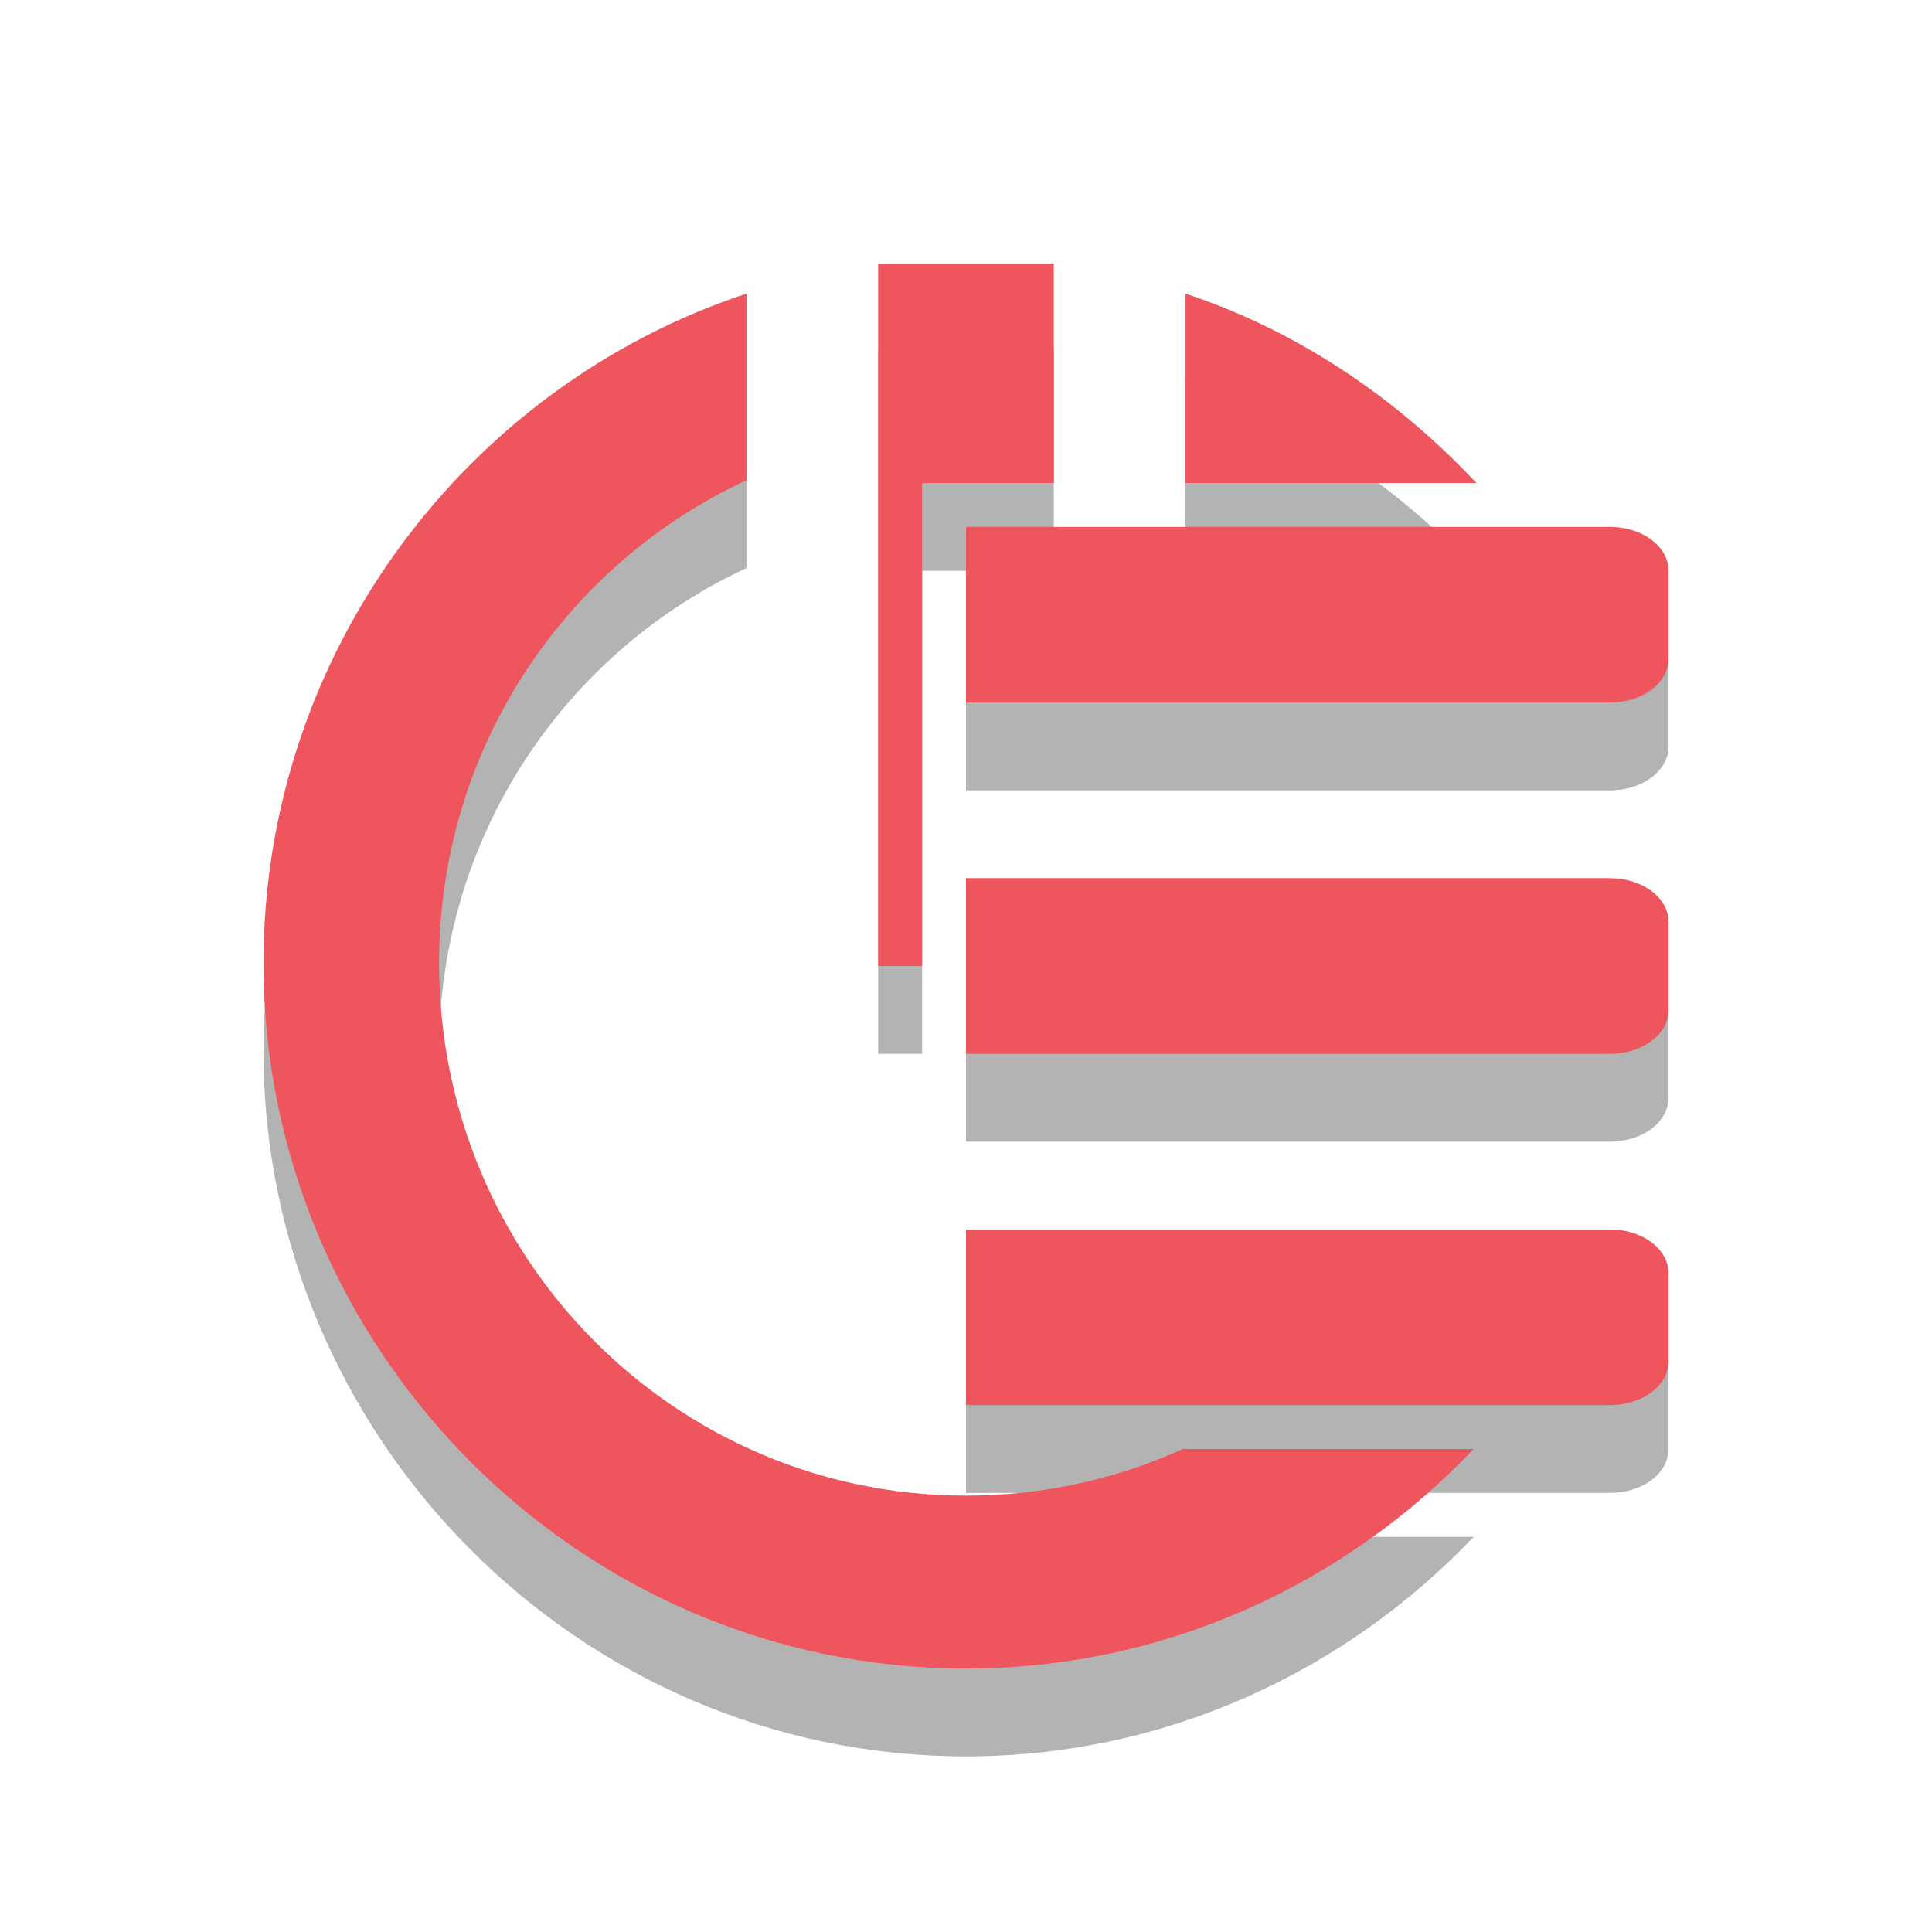
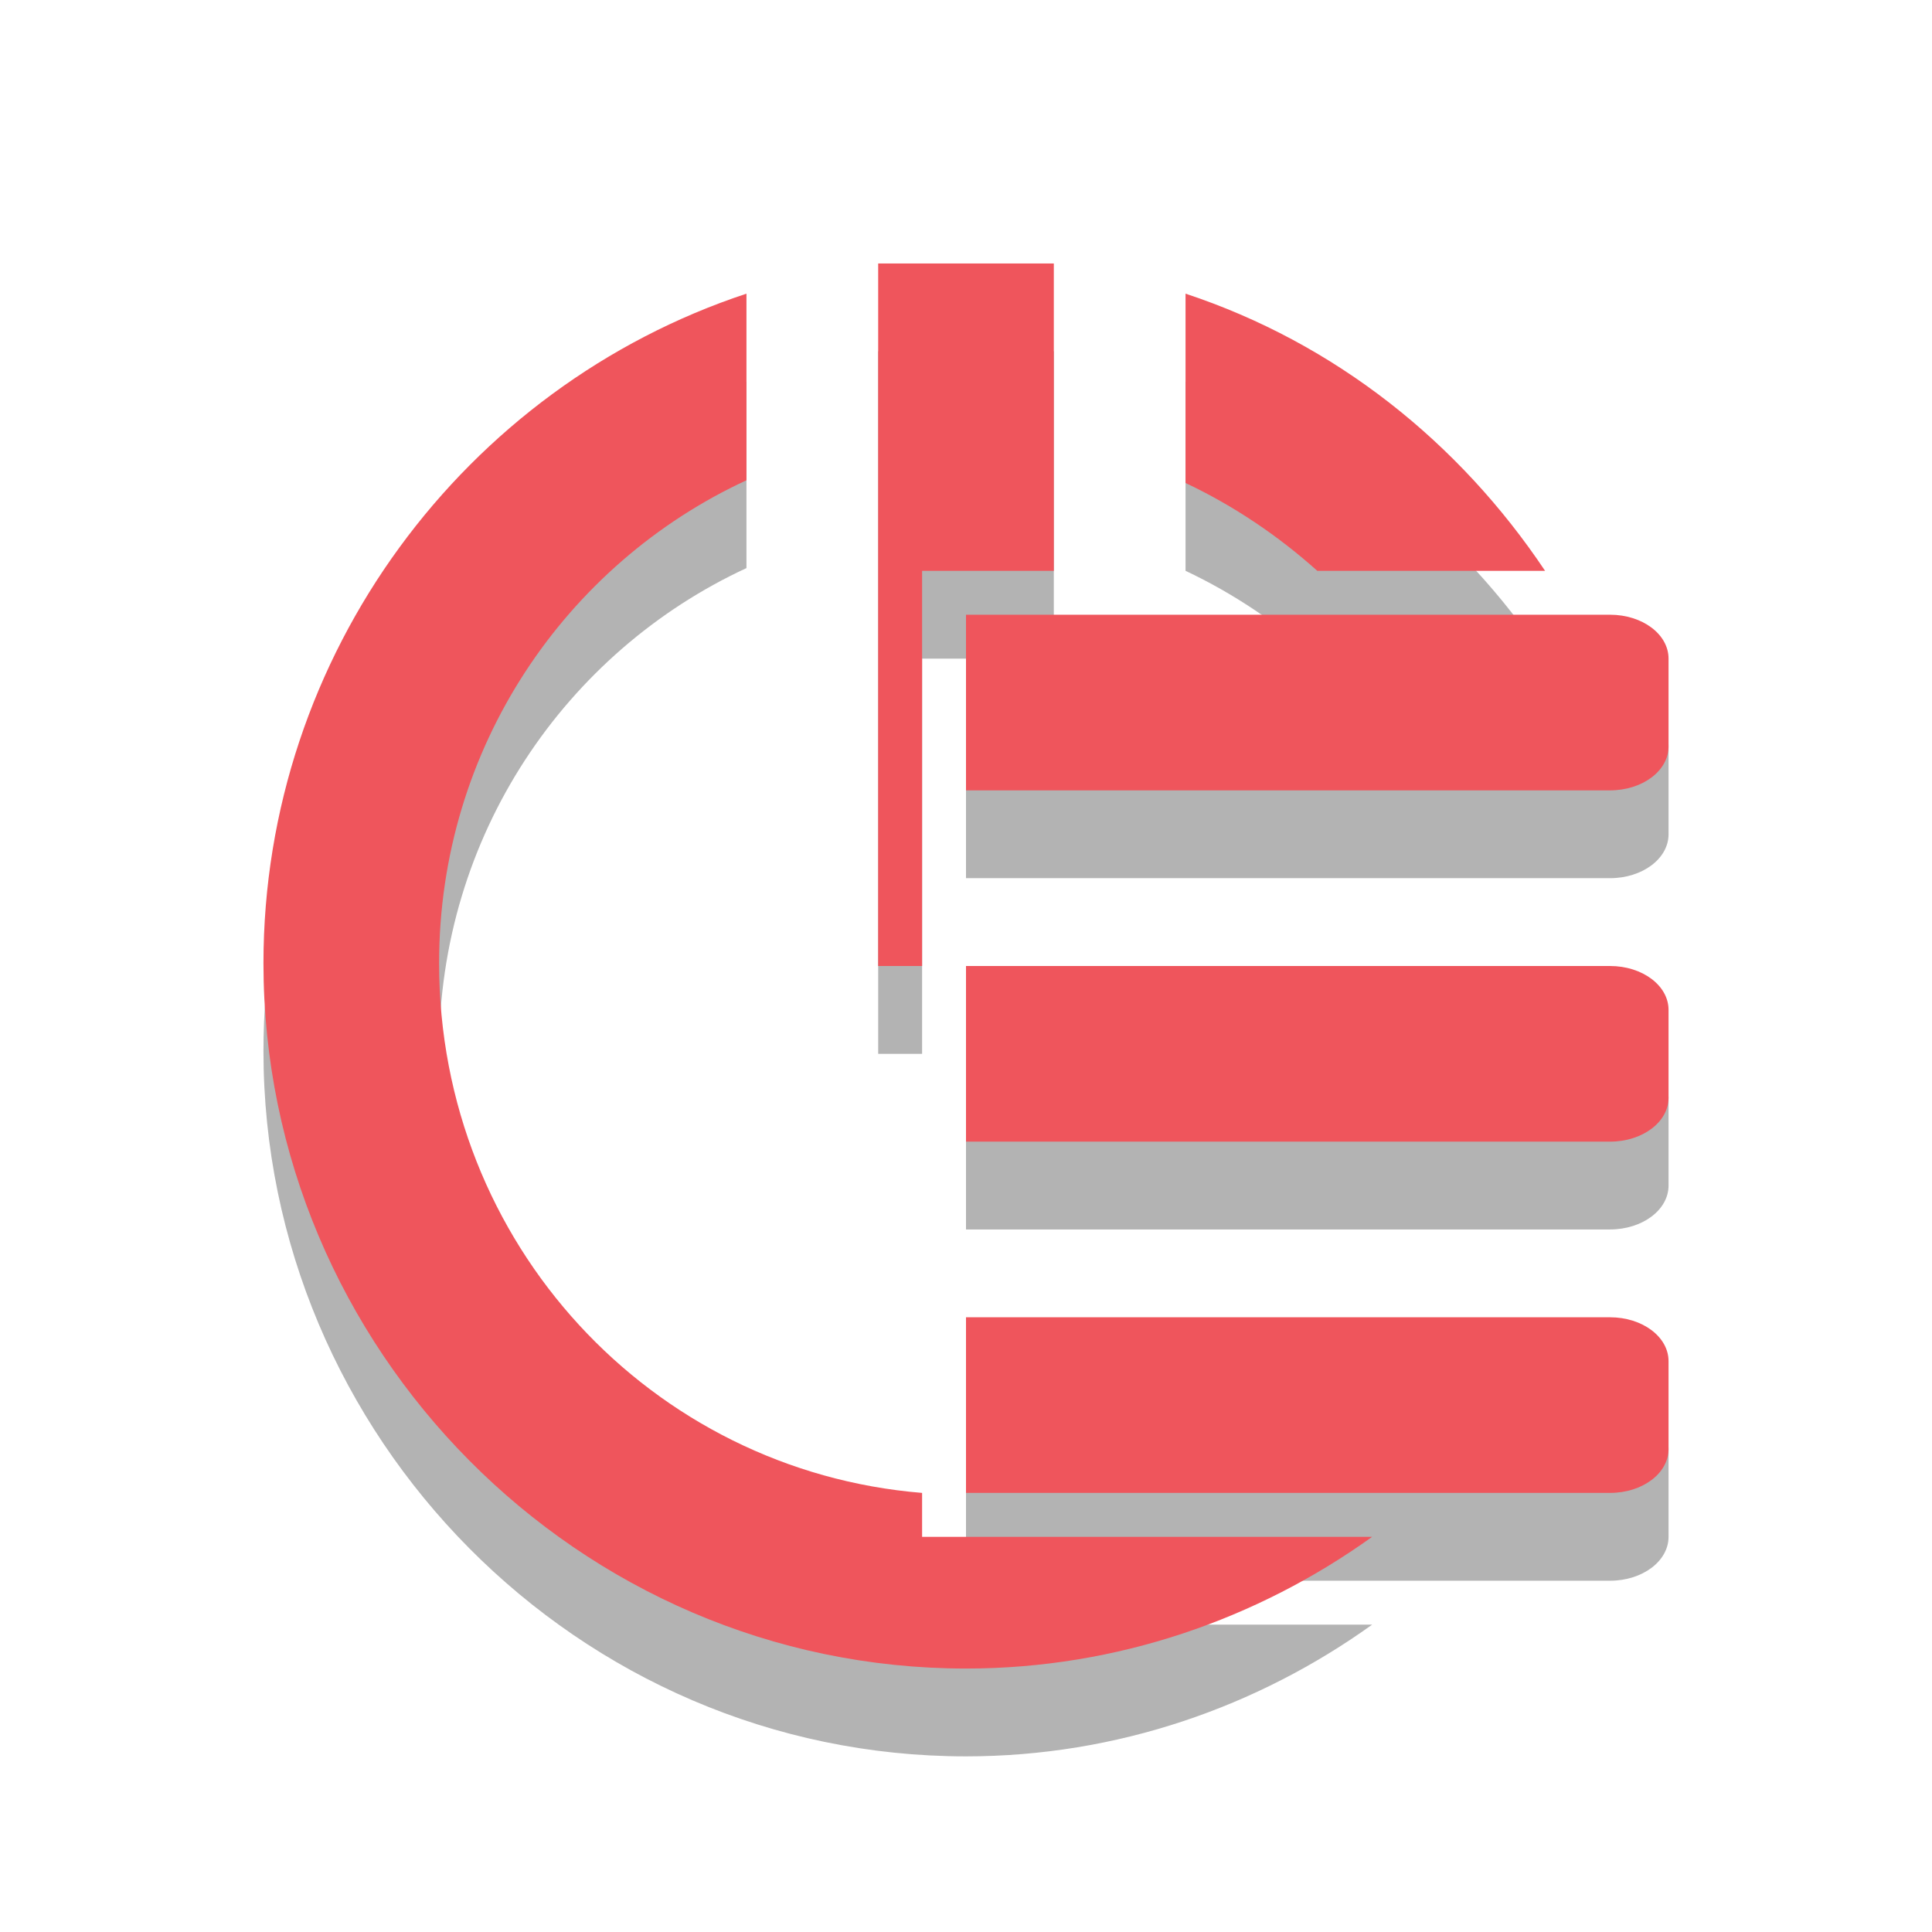
<svg xmlns="http://www.w3.org/2000/svg" xmlns:ns1="http://www.openswatchbook.org/uri/2009/osb" width="22" height="22" viewBox="0 0 22 22" style="enable-background:new 0 0 22 22" id="svg2" version="1.1">
  <defs id="defs4">
    <filter id="filter7554" color-interpolation-filters="sRGB">
      <feBlend mode="darken" in2="BackgroundImage" id="feBlend7556" />
    </filter>
    <linearGradient ns1:paint="solid" id="linearGradient5606">
      <stop style="stop-color:#000000;stop-opacity:1;" offset="0" id="stop5608" />
    </linearGradient>
+     <linearGradient id="linearGradient5606-5" ns1:paint="solid">
+       <stop id="stop5608-5" offset="0" style="stop-color:#000000;stop-opacity:1;" />
+     </linearGradient>
+     <filter color-interpolation-filters="sRGB" id="filter7554-5">
+       <feBlend id="feBlend7556-1" in2="BackgroundImage" mode="darken" />
+     </filter>
+     <linearGradient id="linearGradient5606-6" ns1:paint="solid">
+       <stop id="stop5608-0" offset="0" style="stop-color:#000000;stop-opacity:1;" />
+     </linearGradient>
+     <filter color-interpolation-filters="sRGB" id="filter7554-4">
+       <feBlend id="feBlend7556-8" in2="BackgroundImage" mode="darken" />
+     </filter>
  </defs>
-   <path id="path3907" d="M 8.5,4.344 C 5.298,5.402 3,8.448 3,11.969 3,16.356 6.58,20 11,20 c 2.273,0 4.325,-0.968 5.781,-2.5 l -1.125,0 -2.188,0 C 12.716,17.842 11.879,18.031 11,18.031 c -3.31,0 -6,-2.697 -6,-6.062 0,-2.458 1.444,-4.548 3.5,-5.5 z m 5,0 0,2.156 2.156,0 1.156,0 C 15.91,5.538 14.78,4.767 13.5,4.344 z" style="line-height:normal;color:#000000;fill:#000000;fill-opacity:1;opacity:0.3" />
-   <path id="path3909" d="m 10,4 0,8 0.5,0 0,-5.5 0.5,0 1,0 0,-2.5 z" style="fill:#000000;fill-opacity:1;opacity:0.3" />
-   <path d="M 18.333,15 C 18.703,15 19,15.223 19,15.5 l 0,1 C 19,16.777 18.703,17 18.333,17 L 15.667,17 11,17 l 0,-2 4.667,0 2.667,0 z m 0,-4 C 18.703,11 19,11.223 19,11.5 l 0,1 C 19,12.777 18.703,13 18.333,13 L 15.667,13 11,13 l 0,-2 4.667,0 2.667,0 z m 0,-4 C 18.703,7 19,7.223 19,7.5 l 0,1 C 19,8.777 18.703,9 18.333,9 L 15.667,9 11,9 l 0,-2 4.667,0 2.667,0 z" style="color:#000000;fill:#000000;fill-opacity:1;fill-rule:nonzero;stroke:none;stroke-width:2;marker:none;visibility:visible;display:inline;overflow:visible;enable-background:new;opacity:0.3" id="path3919" />
-   <g transform="translate(-637.0257,178.6102)" style="display:inline;fill:#000000;fill-opacity:1;opacity:0.3" id="g3917" />
-   <g transform="translate(-396.0255,-438.3899)" style="display:inline;fill:#000000;fill-opacity:1;opacity:0.3" id="g3915" />
-   <g transform="translate(-637.0257,178.6102)" style="display:inline;filter:url(#filter7554);fill:#000000;fill-opacity:1;opacity:0.3" id="g3913" />
-   <g transform="translate(-637.0257,178.6102)" style="display:inline;fill:#000000;fill-opacity:1;opacity:0.3" id="g3911" />
-   <g transform="translate(-637.0257,178.6102)" style="display:inline;fill:#000000;fill-opacity:1;opacity:0.3" id="g3927" />
-   <g transform="translate(-396.0255,-288.3899)" style="display:inline;fill:#000000;fill-opacity:1;opacity:0.3" id="g3925" />
-   <g transform="translate(-396.0255,-288.3899)" style="display:inline;fill:#000000;fill-opacity:1;opacity:0.3" id="g3923" />
-   <g transform="translate(-637.0257,178.6102)" style="display:inline;fill:#000000;fill-opacity:1;opacity:0.3" id="g3921" />
-   <path style="line-height:normal;color:#000000;fill:#ef555c;fill-opacity:1" d="M 8.5,3.344 C 5.298,4.402 3,7.448 3,10.969 3,15.356 6.58,19 11,19 c 2.273,0 4.325,-0.968 5.781,-2.5 l -1.125,0 -2.188,0 C 12.716,16.842 11.879,17.031 11,17.031 c -3.31,0 -6,-2.697 -6,-6.062 0,-2.458 1.444,-4.548 3.5,-5.5 z m 5,0 0,2.156 2.156,0 1.156,0 C 15.91,4.538 14.78,3.767 13.5,3.344 z" id="path3019" />
-   <path style="fill:#ef555c;fill-opacity:1" d="m 10,3 0,8 0.5,0 0,-5.5 0.5,0 1,0 0,-2.5 z" id="rect3021" />
-   <g id="layer9" style="display:inline" transform="translate(-637.0257,177.6102)" />
-   <g id="layer10" style="display:inline;filter:url(#filter7554)" transform="translate(-637.0257,177.6102)" />
-   <g id="layer1" style="display:inline" transform="translate(-396.0255,-439.3899)" />
-   <g id="layer14" style="display:inline" transform="translate(-637.0257,177.6102)" />
-   <path id="path3793" style="color:#000000;fill:#ef555c;fill-opacity:1;fill-rule:nonzero;stroke:none;stroke-width:2;marker:none;visibility:visible;display:inline;overflow:visible;enable-background:new" d="M 18.333,14 C 18.703,14 19,14.223 19,14.5 l 0,1 C 19,15.777 18.703,16 18.333,16 L 15.667,16 11,16 l 0,-2 4.667,0 2.667,0 z m 0,-4 C 18.703,10 19,10.223 19,10.5 l 0,1 C 19,11.777 18.703,12 18.333,12 L 15.667,12 11,12 l 0,-2 4.667,0 2.667,0 z m 0,-4 C 18.703,6 19,6.223 19,6.5 l 0,1 C 19,7.777 18.703,8 18.333,8 L 15.667,8 11,8 l 0,-2 4.667,0 2.667,0 z" />
-   <g id="g71291" style="display:inline" transform="translate(-637.0257,177.6102)" />
-   <g id="layer2" style="display:inline" transform="translate(-396.0255,-289.3899)" />
-   <g id="g6058" style="display:inline" transform="translate(-396.0255,-289.3899)" />
-   <g id="layer12" style="display:inline" transform="translate(-637.0257,177.6102)" />
+   <g id="g3862" transform="translate(0,1.000001)" style="fill:#000000;fill-opacity:1;opacity:0.3">
+     <g transform="translate(-637.0257,178.6102)" style="opacity:0.3;fill:#000000;fill-opacity:1;display:inline" id="g3864" />
+     <g transform="translate(-396.0255,-438.3899)" style="opacity:0.3;fill:#000000;fill-opacity:1;display:inline" id="g3866" />
+     <g transform="translate(-637.0257,178.6102)" style="opacity:0.3;fill:#000000;fill-opacity:1;display:inline;filter:url(#filter7554)" id="g3868" />
+     <g transform="translate(-637.0257,178.6102)" style="opacity:0.3;fill:#000000;fill-opacity:1;display:inline" id="g3870" />
+     <g transform="translate(-637.0257,178.6102)" style="opacity:0.3;fill:#000000;fill-opacity:1;display:inline" id="g3872" />
+     <g transform="translate(-396.0255,-288.3899)" style="opacity:0.3;fill:#000000;fill-opacity:1;display:inline" id="g3874" />
+     <g transform="translate(-396.0255,-288.3899)" style="opacity:0.3;fill:#000000;fill-opacity:1;display:inline" id="g3876" />
+     <g transform="translate(-637.0257,178.6102)" style="opacity:0.3;fill:#000000;fill-opacity:1;display:inline" id="g3878" />
+     <g id="g3880" style="display:inline;fill:#000000;fill-opacity:1" transform="translate(-637.0257,177.6102)" />
+     <g id="g3882" style="display:inline;filter:url(#filter7554);fill:#000000;fill-opacity:1" transform="translate(-637.0257,177.6102)" />
+     <g id="g3884" style="display:inline;fill:#000000;fill-opacity:1" transform="translate(-396.0255,-439.3899)" />
+     <g id="g3886" style="display:inline;fill:#000000;fill-opacity:1" transform="translate(-637.0257,177.6102)" />
+     <g id="g3888" style="display:inline;fill:#000000;fill-opacity:1" transform="translate(-637.0257,177.6102)" />
+     <g id="g3890" style="display:inline;fill:#000000;fill-opacity:1" transform="translate(-396.0255,-289.3899)" />
+     <g id="g3892" style="display:inline;fill:#000000;fill-opacity:1" transform="translate(-396.0255,-289.3899)" />
+     <g id="g3894" style="display:inline;fill:#000000;fill-opacity:1" transform="translate(-637.0257,177.6102)" />
+     <g id="g3896" style="fill:#000000;fill-opacity:1" transform="matrix(1,0,0,0.9995471,3,2.976011)">
+       <path d="m 10,3 0,8 0.5,0 0,-4.5 0.5,0 1,0 L 12,3 z M 8.5,3.344 C 5.298,4.402 3,7.448 3,10.969 3,15.356 6.58,19 11,19 c 1.721,0 3.322,-0.565 4.625,-1.5 l -4.625,0 -0.5,0 0,-0.5 C 7.42,16.748 5,14.166 5,10.969 5,8.511 6.444,6.421 8.5,5.469 z m 5,0 0,2.156 c 0.547,0.258 1.055,0.601 1.5,1 l 0.656,0 1.938,0 C 16.617,5.038 15.203,3.907 13.5,3.344 z" transform="matrix(1,0,0,1.000453,-3,-2.977359)" id="path3898" style="fill:#000000;fill-opacity:1" />
+     </g>
+     <path id="path3900" style="color:#000000;fill:#000000;fill-opacity:1;fill-rule:nonzero;stroke:none;stroke-width:2;marker:none;visibility:visible;display:inline;overflow:visible;enable-background:new" d="M 18.333,15 C 18.703,15 19,15.223 19,15.5 l 0,1 C 19,16.777 18.703,17 18.333,17 L 15.667,17 11,17 l 0,-2 4.667,0 2.667,0 z m 0,-4 C 18.703,11 19,11.223 19,11.5 l 0,1 C 19,12.777 18.703,13 18.333,13 L 15.667,13 11,13 l 0,-2 4.667,0 2.667,0 z m 0,-4 C 18.703,7 19,7.223 19,7.5 l 0,1 C 19,8.777 18.703,9 18.333,9 L 15.667,9 11,9 l 0,-2 4.667,0 2.667,0 z" />
+   </g>
+   <g id="g3805" style="fill:#ef555c;fill-opacity:1">
+     <g id="g3917" style="display:inline;fill:#ef555c;fill-opacity:1;opacity:0.3" transform="translate(-637.0257,178.6102)" />
+     <g id="g3915" style="display:inline;fill:#ef555c;fill-opacity:1;opacity:0.3" transform="translate(-396.0255,-438.3899)" />
+     <g id="g3913" style="display:inline;filter:url(#filter7554);fill:#ef555c;fill-opacity:1;opacity:0.3" transform="translate(-637.0257,178.6102)" />
+     <g id="g3911" style="display:inline;fill:#ef555c;fill-opacity:1;opacity:0.3" transform="translate(-637.0257,178.6102)" />
+     <g id="g3927" style="display:inline;fill:#ef555c;fill-opacity:1;opacity:0.3" transform="translate(-637.0257,178.6102)" />
+     <g id="g3925" style="display:inline;fill:#ef555c;fill-opacity:1;opacity:0.3" transform="translate(-396.0255,-288.3899)" />
+     <g id="g3923" style="display:inline;fill:#ef555c;fill-opacity:1;opacity:0.3" transform="translate(-396.0255,-288.3899)" />
+     <g id="g3921" style="display:inline;fill:#ef555c;fill-opacity:1;opacity:0.3" transform="translate(-637.0257,178.6102)" />
+     <g transform="translate(-637.0257,177.6102)" style="display:inline;fill:#ef555c;fill-opacity:1" id="layer9" />
+     <g transform="translate(-637.0257,177.6102)" style="display:inline;filter:url(#filter7554);fill:#ef555c;fill-opacity:1" id="layer10" />
+     <g transform="translate(-396.0255,-439.3899)" style="display:inline;fill:#ef555c;fill-opacity:1" id="layer1" />
+     <g transform="translate(-637.0257,177.6102)" style="display:inline;fill:#ef555c;fill-opacity:1" id="layer14" />
+     <g transform="translate(-637.0257,177.6102)" style="display:inline;fill:#ef555c;fill-opacity:1" id="g71291" />
+     <g transform="translate(-396.0255,-289.3899)" style="display:inline;fill:#ef555c;fill-opacity:1" id="layer2" />
+     <g transform="translate(-396.0255,-289.3899)" style="display:inline;fill:#ef555c;fill-opacity:1" id="g6058" />
+     <g transform="translate(-637.0257,177.6102)" style="display:inline;fill:#ef555c;fill-opacity:1" id="layer12" />
+     <g transform="matrix(1,0,0,0.9995471,3,2.976011)" style="fill:#ef555c;fill-opacity:1" id="g3011">
+       <path style="fill:#ef555c;fill-opacity:1" id="rect3015" transform="matrix(1,0,0,1.000453,-3,-2.977359)" d="m 10,3 0,8 0.5,0 0,-4.5 0.5,0 1,0 L 12,3 z M 8.5,3.344 C 5.298,4.402 3,7.448 3,10.969 3,15.356 6.58,19 11,19 c 1.721,0 3.322,-0.565 4.625,-1.5 l -4.625,0 -0.5,0 0,-0.5 C 7.42,16.748 5,14.166 5,10.969 5,8.511 6.444,6.421 8.5,5.469 z m 5,0 0,2.156 c 0.547,0.258 1.055,0.601 1.5,1 l 0.656,0 1.938,0 C 16.617,5.038 15.203,3.907 13.5,3.344 z" />
+     </g>
+     <path d="M 18.333,15 C 18.703,15 19,15.223 19,15.5 l 0,1 C 19,16.777 18.703,17 18.333,17 L 15.667,17 11,17 l 0,-2 4.667,0 2.667,0 z m 0,-4 C 18.703,11 19,11.223 19,11.5 l 0,1 C 19,12.777 18.703,13 18.333,13 L 15.667,13 11,13 l 0,-2 4.667,0 2.667,0 z m 0,-4 C 18.703,7 19,7.223 19,7.5 l 0,1 C 19,8.777 18.703,9 18.333,9 L 15.667,9 11,9 l 0,-2 4.667,0 2.667,0 z" style="color:#000000;fill:#ef555c;fill-opacity:1;fill-rule:nonzero;stroke:none;stroke-width:2;marker:none;visibility:visible;display:inline;overflow:visible;enable-background:new" id="path3793" />
+   </g>
+   <g transform="translate(-616.1059,179.0211)" style="opacity:0.3;fill:#000000;fill-opacity:1;display:inline" id="g3917-3" />
+   <g transform="translate(-375.1057,-437.9789)" style="opacity:0.3;fill:#000000;fill-opacity:1;display:inline" id="g3915-0" />
+   <g transform="translate(-616.1059,179.0211)" style="opacity:0.3;fill:#000000;fill-opacity:1;display:inline;filter:url(#filter7554-5)" id="g3913-6" />
+   <g transform="translate(-616.1059,179.0211)" style="opacity:0.3;fill:#000000;fill-opacity:1;display:inline" id="g3911-7" />
+   <g transform="translate(-616.1059,179.0211)" style="opacity:0.3;fill:#000000;fill-opacity:1;display:inline" id="g3927-9" />
+   <g transform="translate(-375.1057,-287.9789)" style="opacity:0.3;fill:#000000;fill-opacity:1;display:inline" id="g3925-4" />
+   <g transform="translate(-375.1057,-287.9789)" style="opacity:0.3;fill:#000000;fill-opacity:1;display:inline" id="g3923-4" />
+   <g transform="translate(-616.1059,179.0211)" style="opacity:0.3;fill:#000000;fill-opacity:1;display:inline" id="g3921-4" />
+   <g id="layer9-0" style="display:inline" transform="translate(-616.1059,178.0211)" />
+   <g id="layer10-7" style="display:inline;filter:url(#filter7554-5)" transform="translate(-616.1059,178.0211)" />
+   <g id="layer1-8" style="display:inline" transform="translate(-375.1057,-438.9789)" />
+   <g id="layer14-9" style="display:inline" transform="translate(-616.1059,178.0211)" />
+   <g id="g71291-6" style="display:inline" transform="translate(-616.1059,178.0211)" />
+   <g id="layer2-3" style="display:inline" transform="translate(-375.1057,-288.9789)" />
+   <g id="g6058-3" style="display:inline" transform="translate(-375.1057,-288.9789)" />
+   <g id="layer12-9" style="display:inline" transform="translate(-616.1059,178.0211)" />
+   <g transform="translate(-612.366,178.4557)" style="opacity:0.3;fill:#000000;fill-opacity:1;display:inline" id="g3917-9" />
+   <g transform="translate(-371.3658,-438.5443)" style="opacity:0.3;fill:#000000;fill-opacity:1;display:inline" id="g3915-4" />
+   <g transform="translate(-612.366,178.4557)" style="opacity:0.3;fill:#000000;fill-opacity:1;display:inline;filter:url(#filter7554-4)" id="g3913-5" />
+   <g transform="translate(-612.366,178.4557)" style="opacity:0.3;fill:#000000;fill-opacity:1;display:inline" id="g3911-0" />
+   <g transform="translate(-612.366,178.4557)" style="opacity:0.3;fill:#000000;fill-opacity:1;display:inline" id="g3927-1" />
+   <g transform="translate(-371.3658,-288.5443)" style="opacity:0.3;fill:#000000;fill-opacity:1;display:inline" id="g3925-2" />
+   <g transform="translate(-371.3658,-288.5443)" style="opacity:0.3;fill:#000000;fill-opacity:1;display:inline" id="g3923-42" />
+   <g transform="translate(-612.366,178.4557)" style="opacity:0.3;fill:#000000;fill-opacity:1;display:inline" id="g3921-8" />
+   <g id="layer9-1" style="display:inline" transform="translate(-612.366,177.4557)" />
+   <g id="layer10-3" style="display:inline;filter:url(#filter7554-4)" transform="translate(-612.366,177.4557)" />
+   <g id="layer1-4" style="display:inline" transform="translate(-371.3658,-439.5443)" />
+   <g id="layer14-7" style="display:inline" transform="translate(-612.366,177.4557)" />
+   <g id="g71291-4" style="display:inline" transform="translate(-612.366,177.4557)" />
+   <g id="layer2-5" style="display:inline" transform="translate(-371.3658,-289.5443)" />
+   <g id="g6058-8" style="display:inline" transform="translate(-371.3658,-289.5443)" />
+   <g id="layer12-6" style="display:inline" transform="translate(-612.366,177.4557)" />
</svg>
